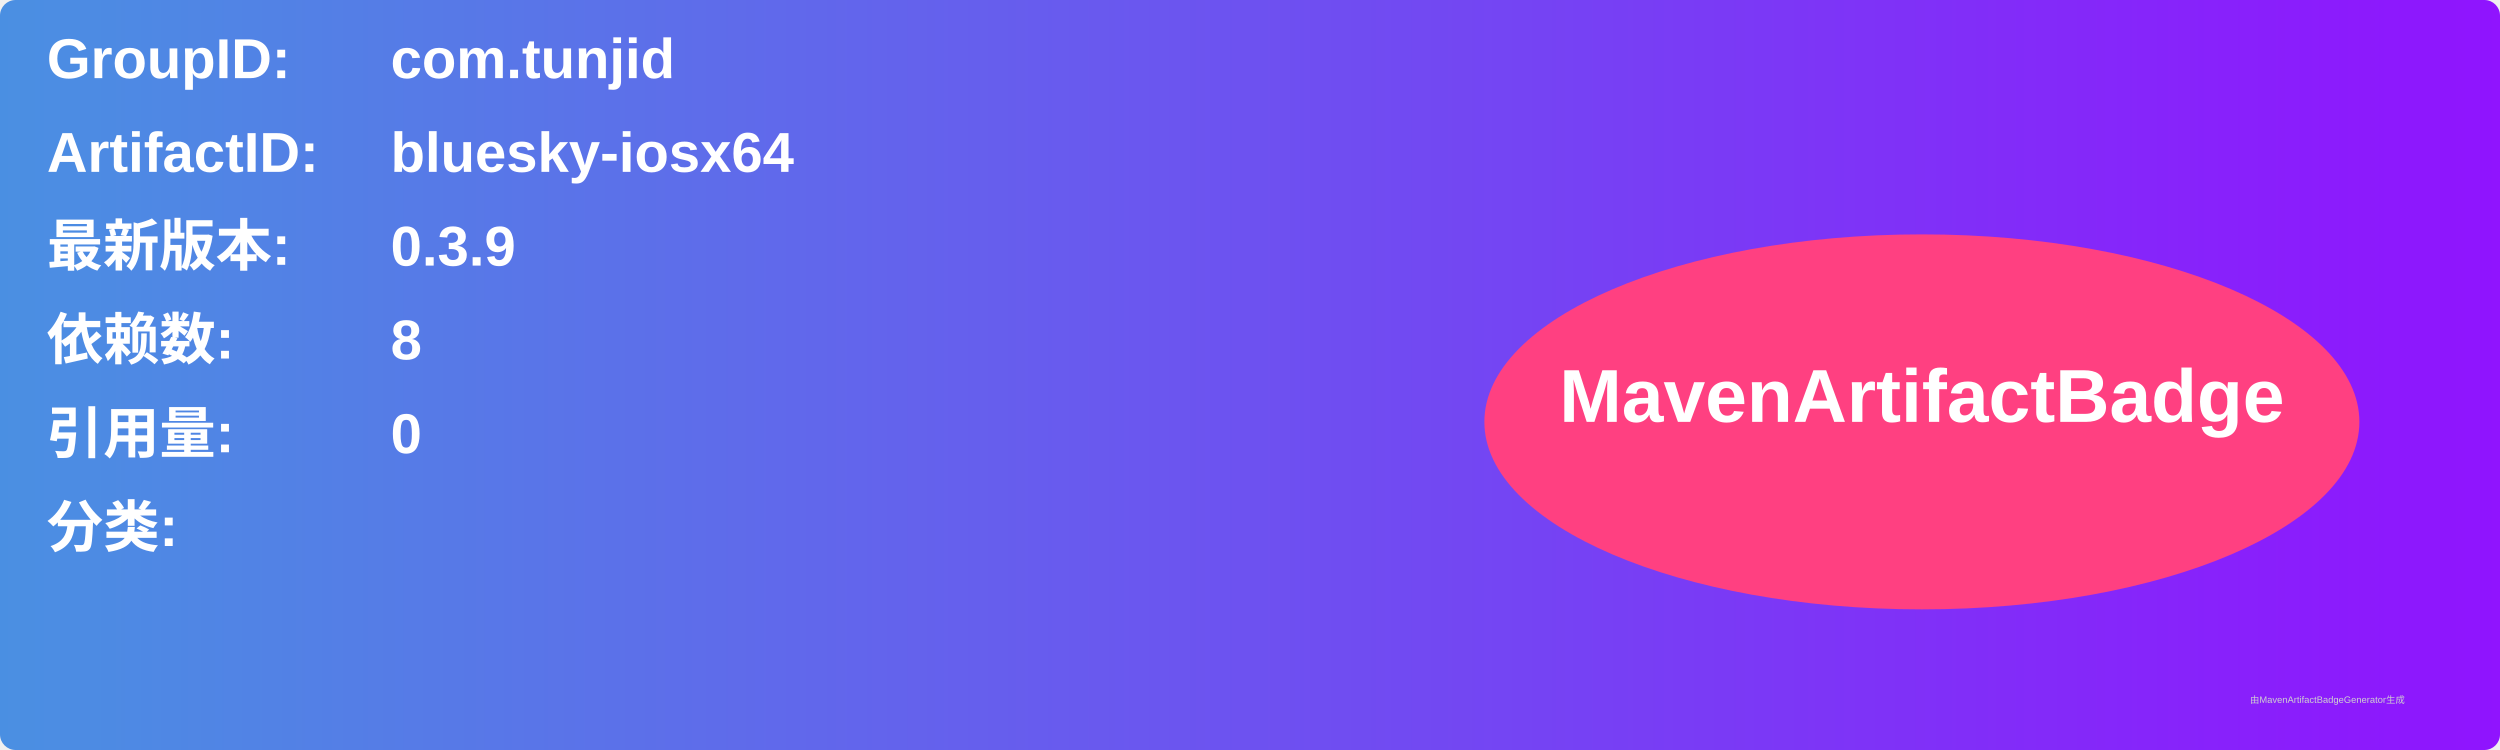
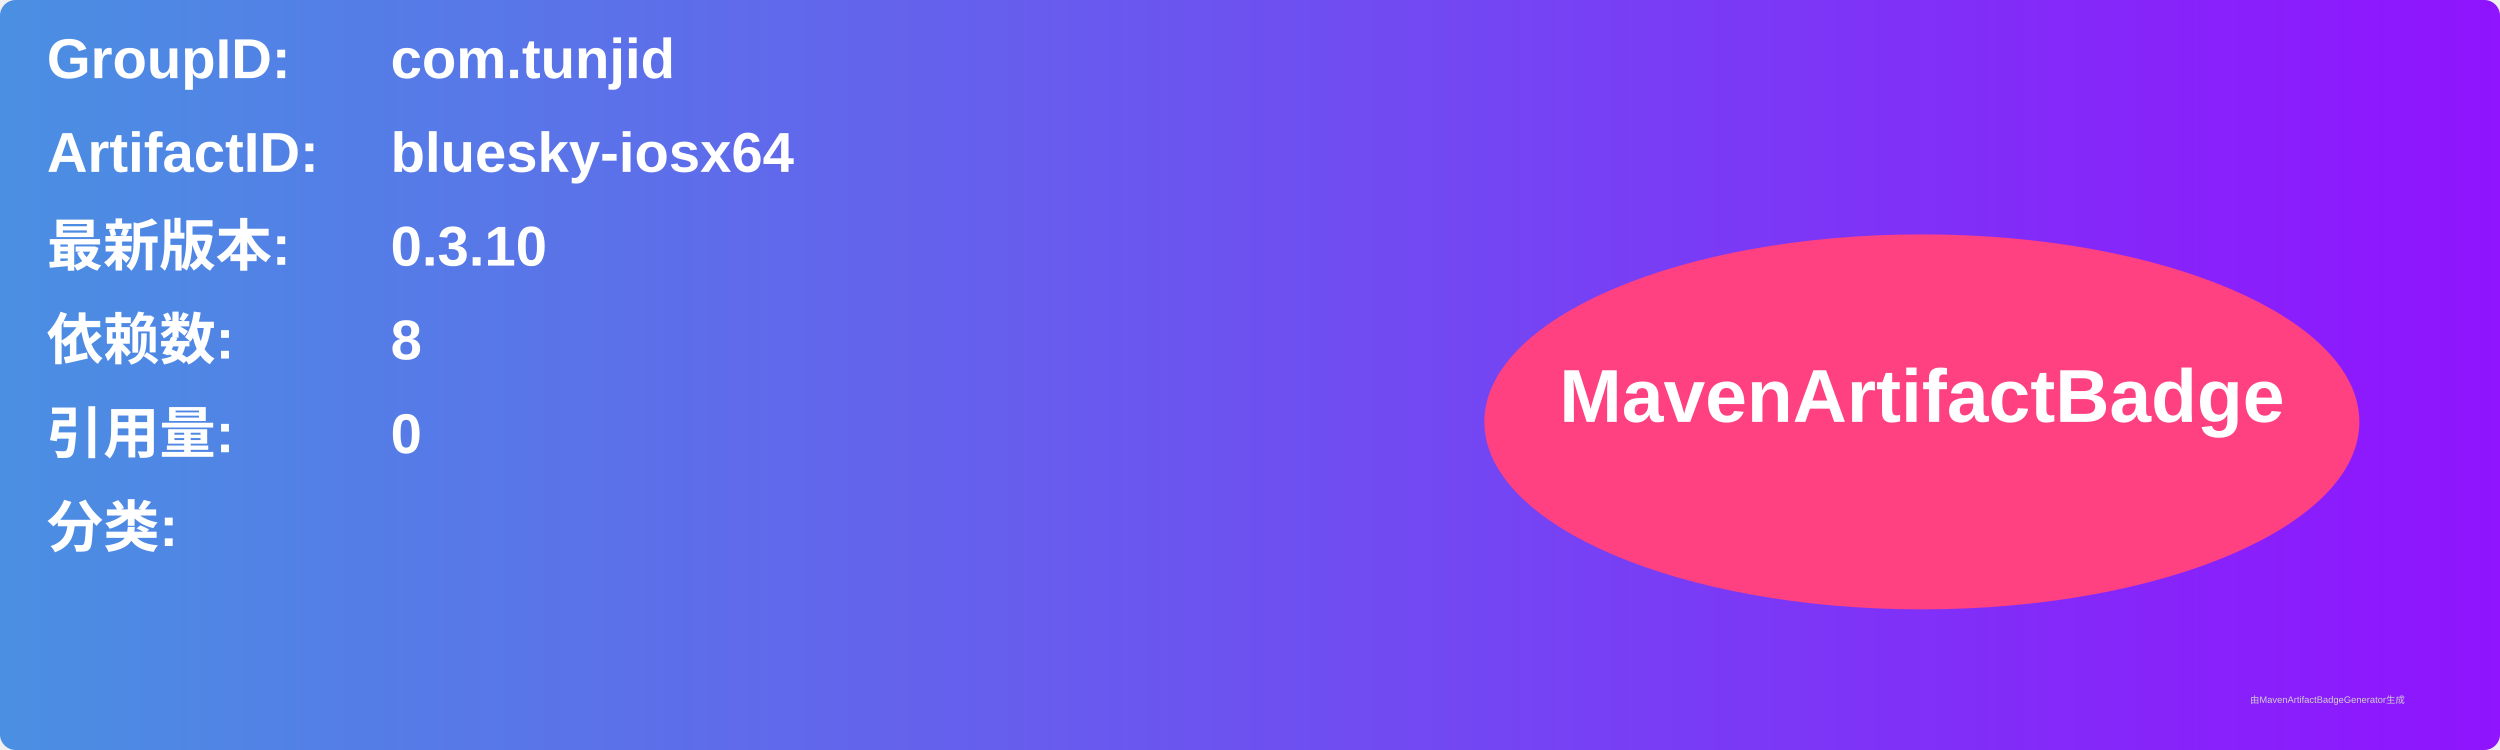
<svg xmlns="http://www.w3.org/2000/svg" width="800" height="240" viewBox="0 0 800 240">
  <linearGradient id="grad" x1="0%" y1="0%" x2="100%" y2="0%">
    <stop offset="0%" stop-color="#4a90e2" />
    <stop offset="100%" stop-color="#9013fe" />
  </linearGradient>
  <rect width="100%" height="100%" rx="5" ry="5" fill="url(#grad)" />
  <g transform="translate(15, 15)">
    <text x="0" y="10" font-family="Arial" font-size="18" fill="white" font-weight="bold" width="260">GroupID:</text>
    <text x="110" y="10" font-family="Arial" font-size="18" fill="white" font-weight="bold" width="460">com.tunjid</text>
    <text x="0" y="40" font-family="Arial" font-size="18" fill="white" font-weight="bold" width="260">ArtifactID:</text>
    <text x="110" y="40" font-family="Arial" font-size="18" fill="white" font-weight="bold" width="460">bluesky-iosx64</text>
    <text x="0" y="70" font-family="Arial" font-size="18" fill="white" font-weight="bold">最新版本:</text>
    <text x="110" y="70" font-family="Arial" font-size="18" fill="white" font-weight="bold">
-       <tspan font-weight="bold">0.3.9</tspan>
+       <tspan font-weight="bold">0.3.10</tspan>
    </text>
    <text x="0" y="100" font-family="Arial" font-size="18" fill="white" font-weight="bold">依赖数: </text>
    <text x="110" y="100" font-family="Arial" font-size="18" fill="white">
      <tspan font-weight="bold">8</tspan>
    </text>
    <text x="0" y="130" font-family="Arial" font-size="18" fill="white" font-weight="bold">引用量: </text>
    <text x="110" y="130" font-family="Arial" font-size="18" fill="white">
      <tspan font-weight="bold">0</tspan>
    </text>
    <text x="0" y="160" font-family="Arial" font-size="18" fill="white" font-weight="bold">分类:</text>
    <text x="10" y="190" font-family="Arial" font-size="10" fill="white">
      <tspan font-weight="bold" />
    </text>
    <ellipse cx="600" cy="120" rx="140" ry="60" fill="#ff4081" />
    <text x="600" y="120" text-anchor="middle" font-family="Arial" font-size="24" fill="white" font-weight="bold">MavenArtifactBadge</text>
  </g>
  <text x="720" y="225" font-family="Arial" font-size="3" fill="#d0d0d0">由MavenArtifactBadgeGenerator生成</text>
</svg>
